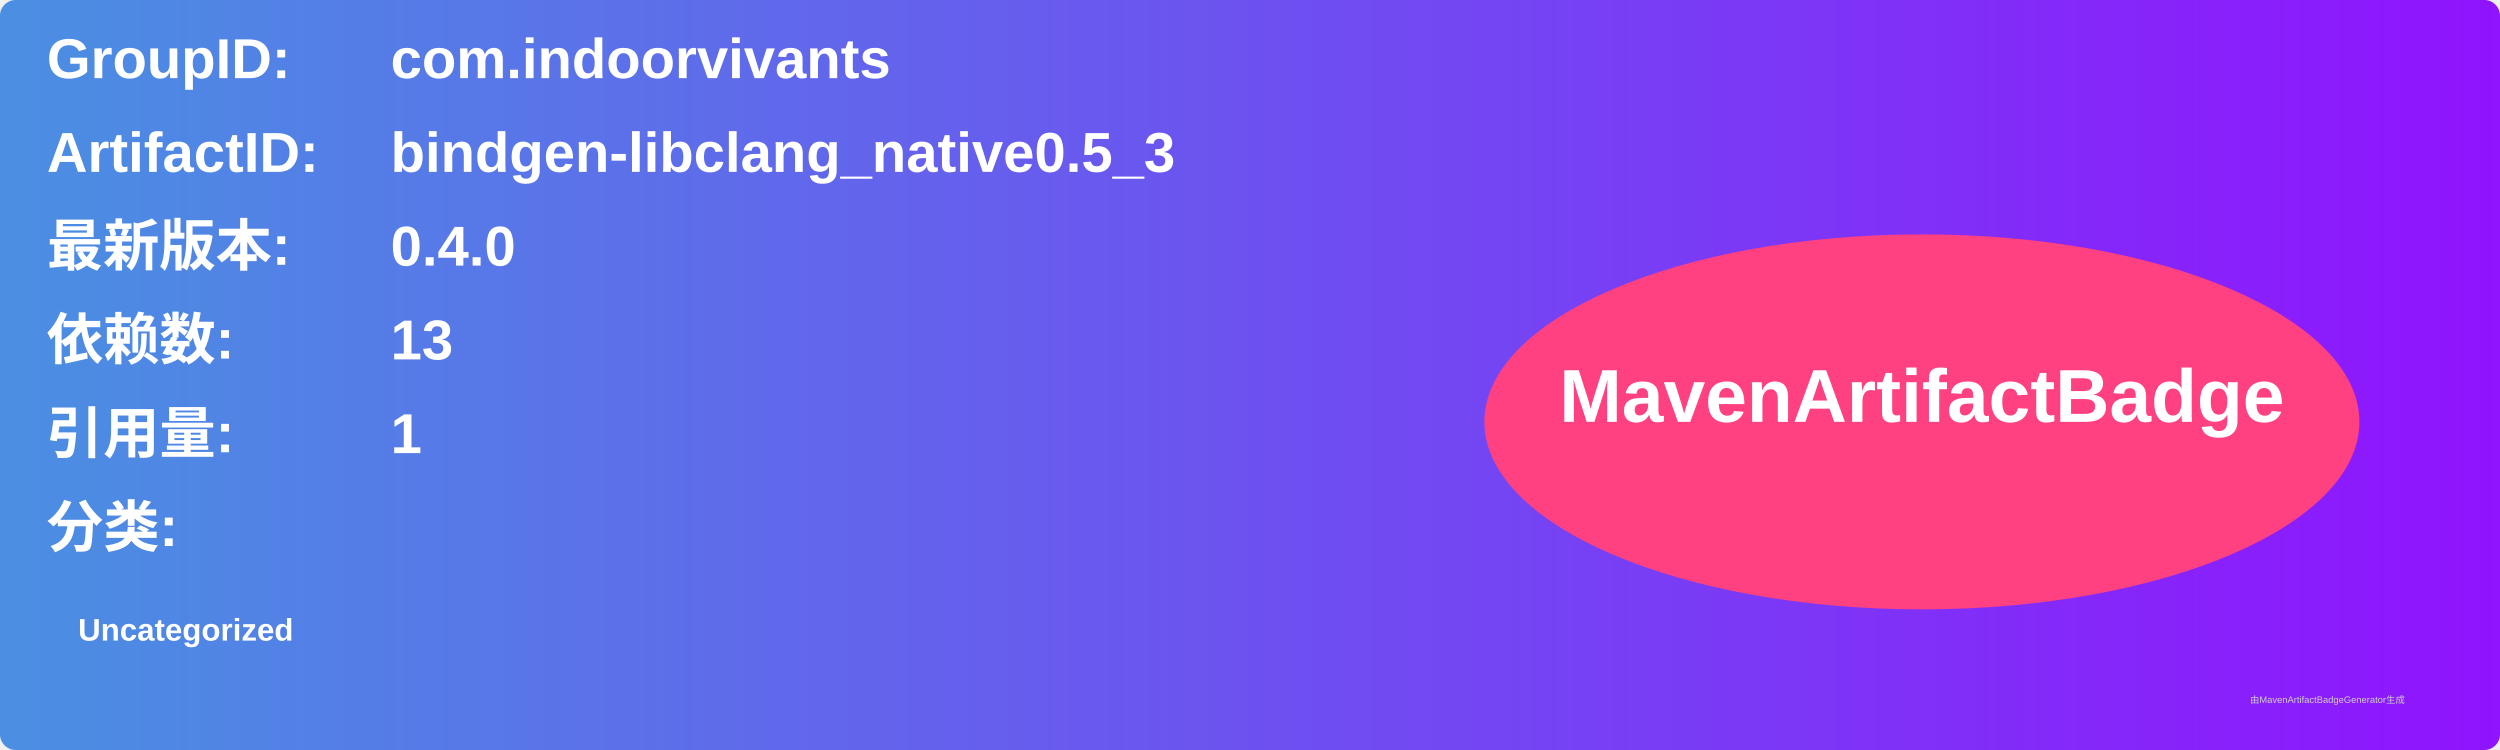
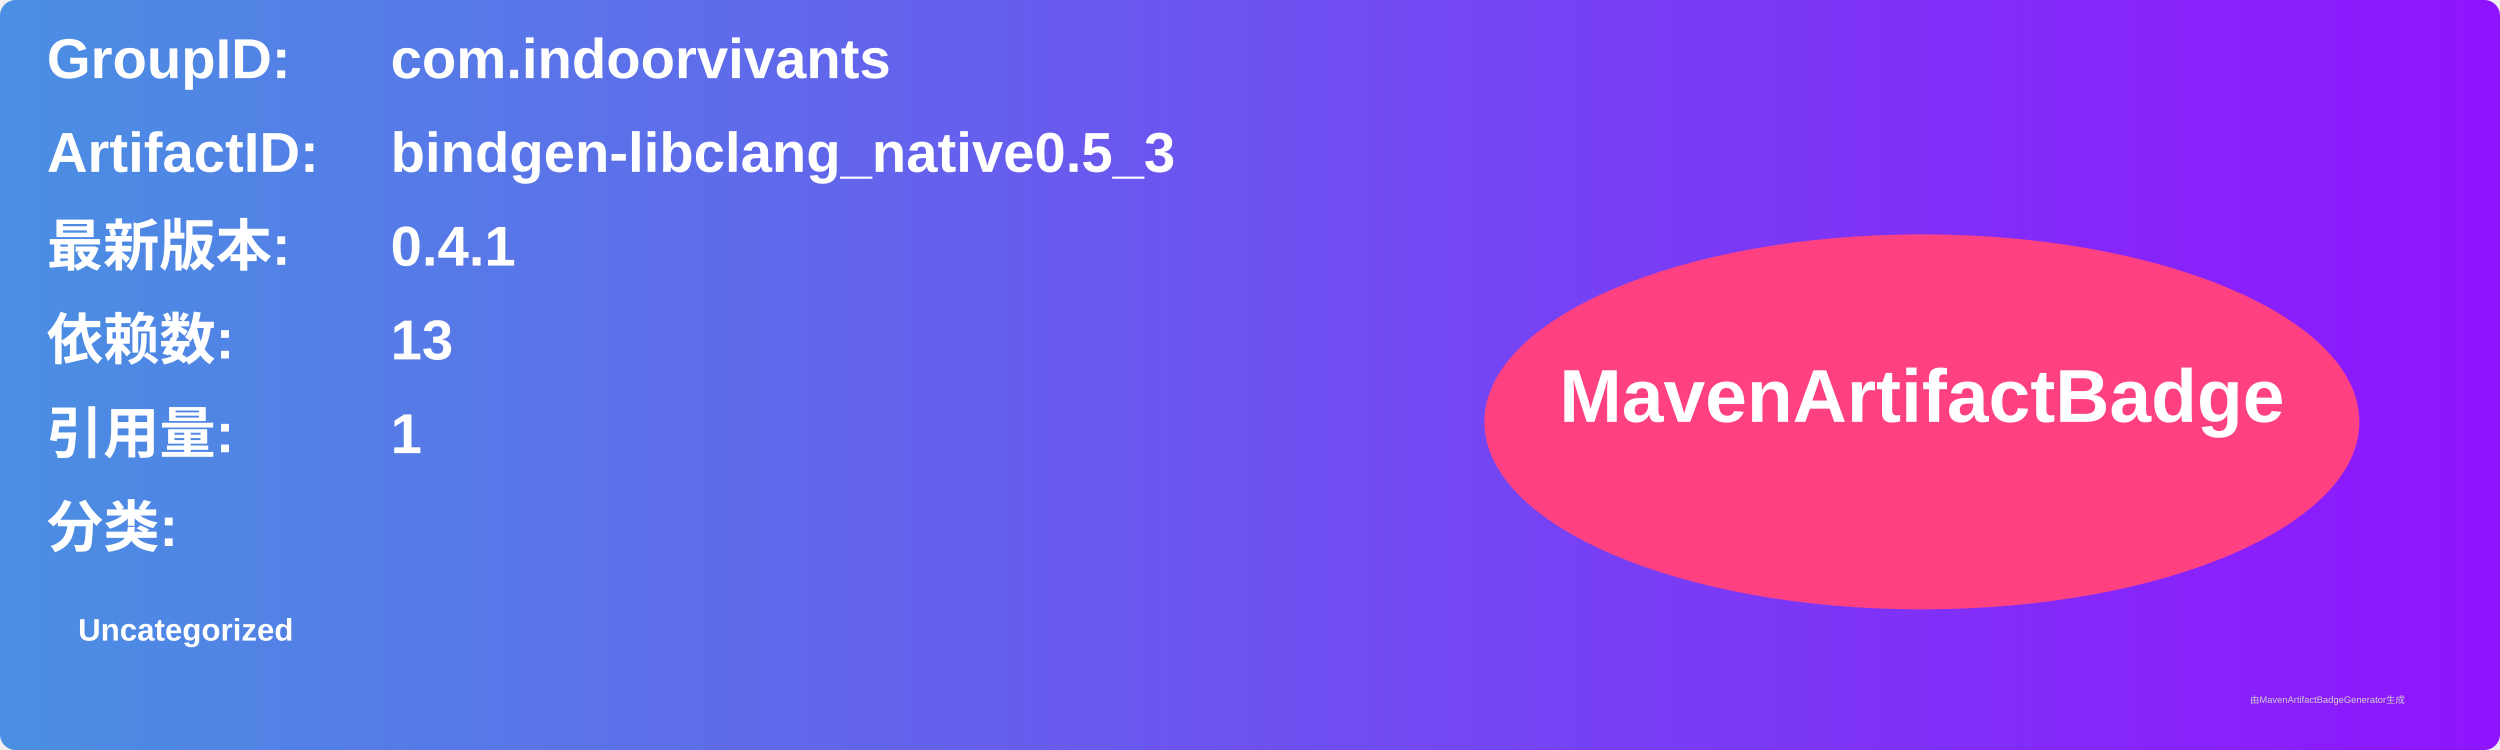
<svg xmlns="http://www.w3.org/2000/svg" width="800" height="240" viewBox="0 0 800 240">
  <linearGradient id="grad" x1="0%" y1="0%" x2="100%" y2="0%">
    <stop offset="0%" stop-color="#4a90e2" />
    <stop offset="100%" stop-color="#9013fe" />
  </linearGradient>
  <rect width="100%" height="100%" rx="5" ry="5" fill="url(#grad)" />
  <g transform="translate(15, 15)">
    <text x="0" y="10" font-family="Arial" font-size="18" fill="white" font-weight="bold" width="260">GroupID:</text>
    <text x="110" y="10" font-family="Arial" font-size="18" fill="white" font-weight="bold" width="460">com.indoorvivants</text>
    <text x="0" y="40" font-family="Arial" font-size="18" fill="white" font-weight="bold" width="260">ArtifactID:</text>
    <text x="110" y="40" font-family="Arial" font-size="18" fill="white" font-weight="bold" width="460">bindgen-libclang_native0.5_3</text>
    <text x="0" y="70" font-family="Arial" font-size="18" fill="white" font-weight="bold">最新版本:</text>
    <text x="110" y="70" font-family="Arial" font-size="18" fill="white" font-weight="bold">
-       <tspan font-weight="bold">0.4.0</tspan>
+       <tspan font-weight="bold">0.4.1</tspan>
    </text>
    <text x="0" y="100" font-family="Arial" font-size="18" fill="white" font-weight="bold">依赖数: </text>
    <text x="110" y="100" font-family="Arial" font-size="18" fill="white">
      <tspan font-weight="bold">13</tspan>
    </text>
    <text x="0" y="130" font-family="Arial" font-size="18" fill="white" font-weight="bold">引用量: </text>
    <text x="110" y="130" font-family="Arial" font-size="18" fill="white">
      <tspan font-weight="bold">1</tspan>
    </text>
    <text x="0" y="160" font-family="Arial" font-size="18" fill="white" font-weight="bold">分类:</text>
    <text x="10" y="190" font-family="Arial" font-size="10" fill="white">
      <tspan font-weight="bold">Uncategorized</tspan>
    </text>
    <ellipse cx="600" cy="120" rx="140" ry="60" fill="#ff4081" />
    <text x="600" y="120" text-anchor="middle" font-family="Arial" font-size="24" fill="white" font-weight="bold">MavenArtifactBadge</text>
  </g>
  <text x="720" y="225" font-family="Arial" font-size="3" fill="#d0d0d0">由MavenArtifactBadgeGenerator生成</text>
</svg>
